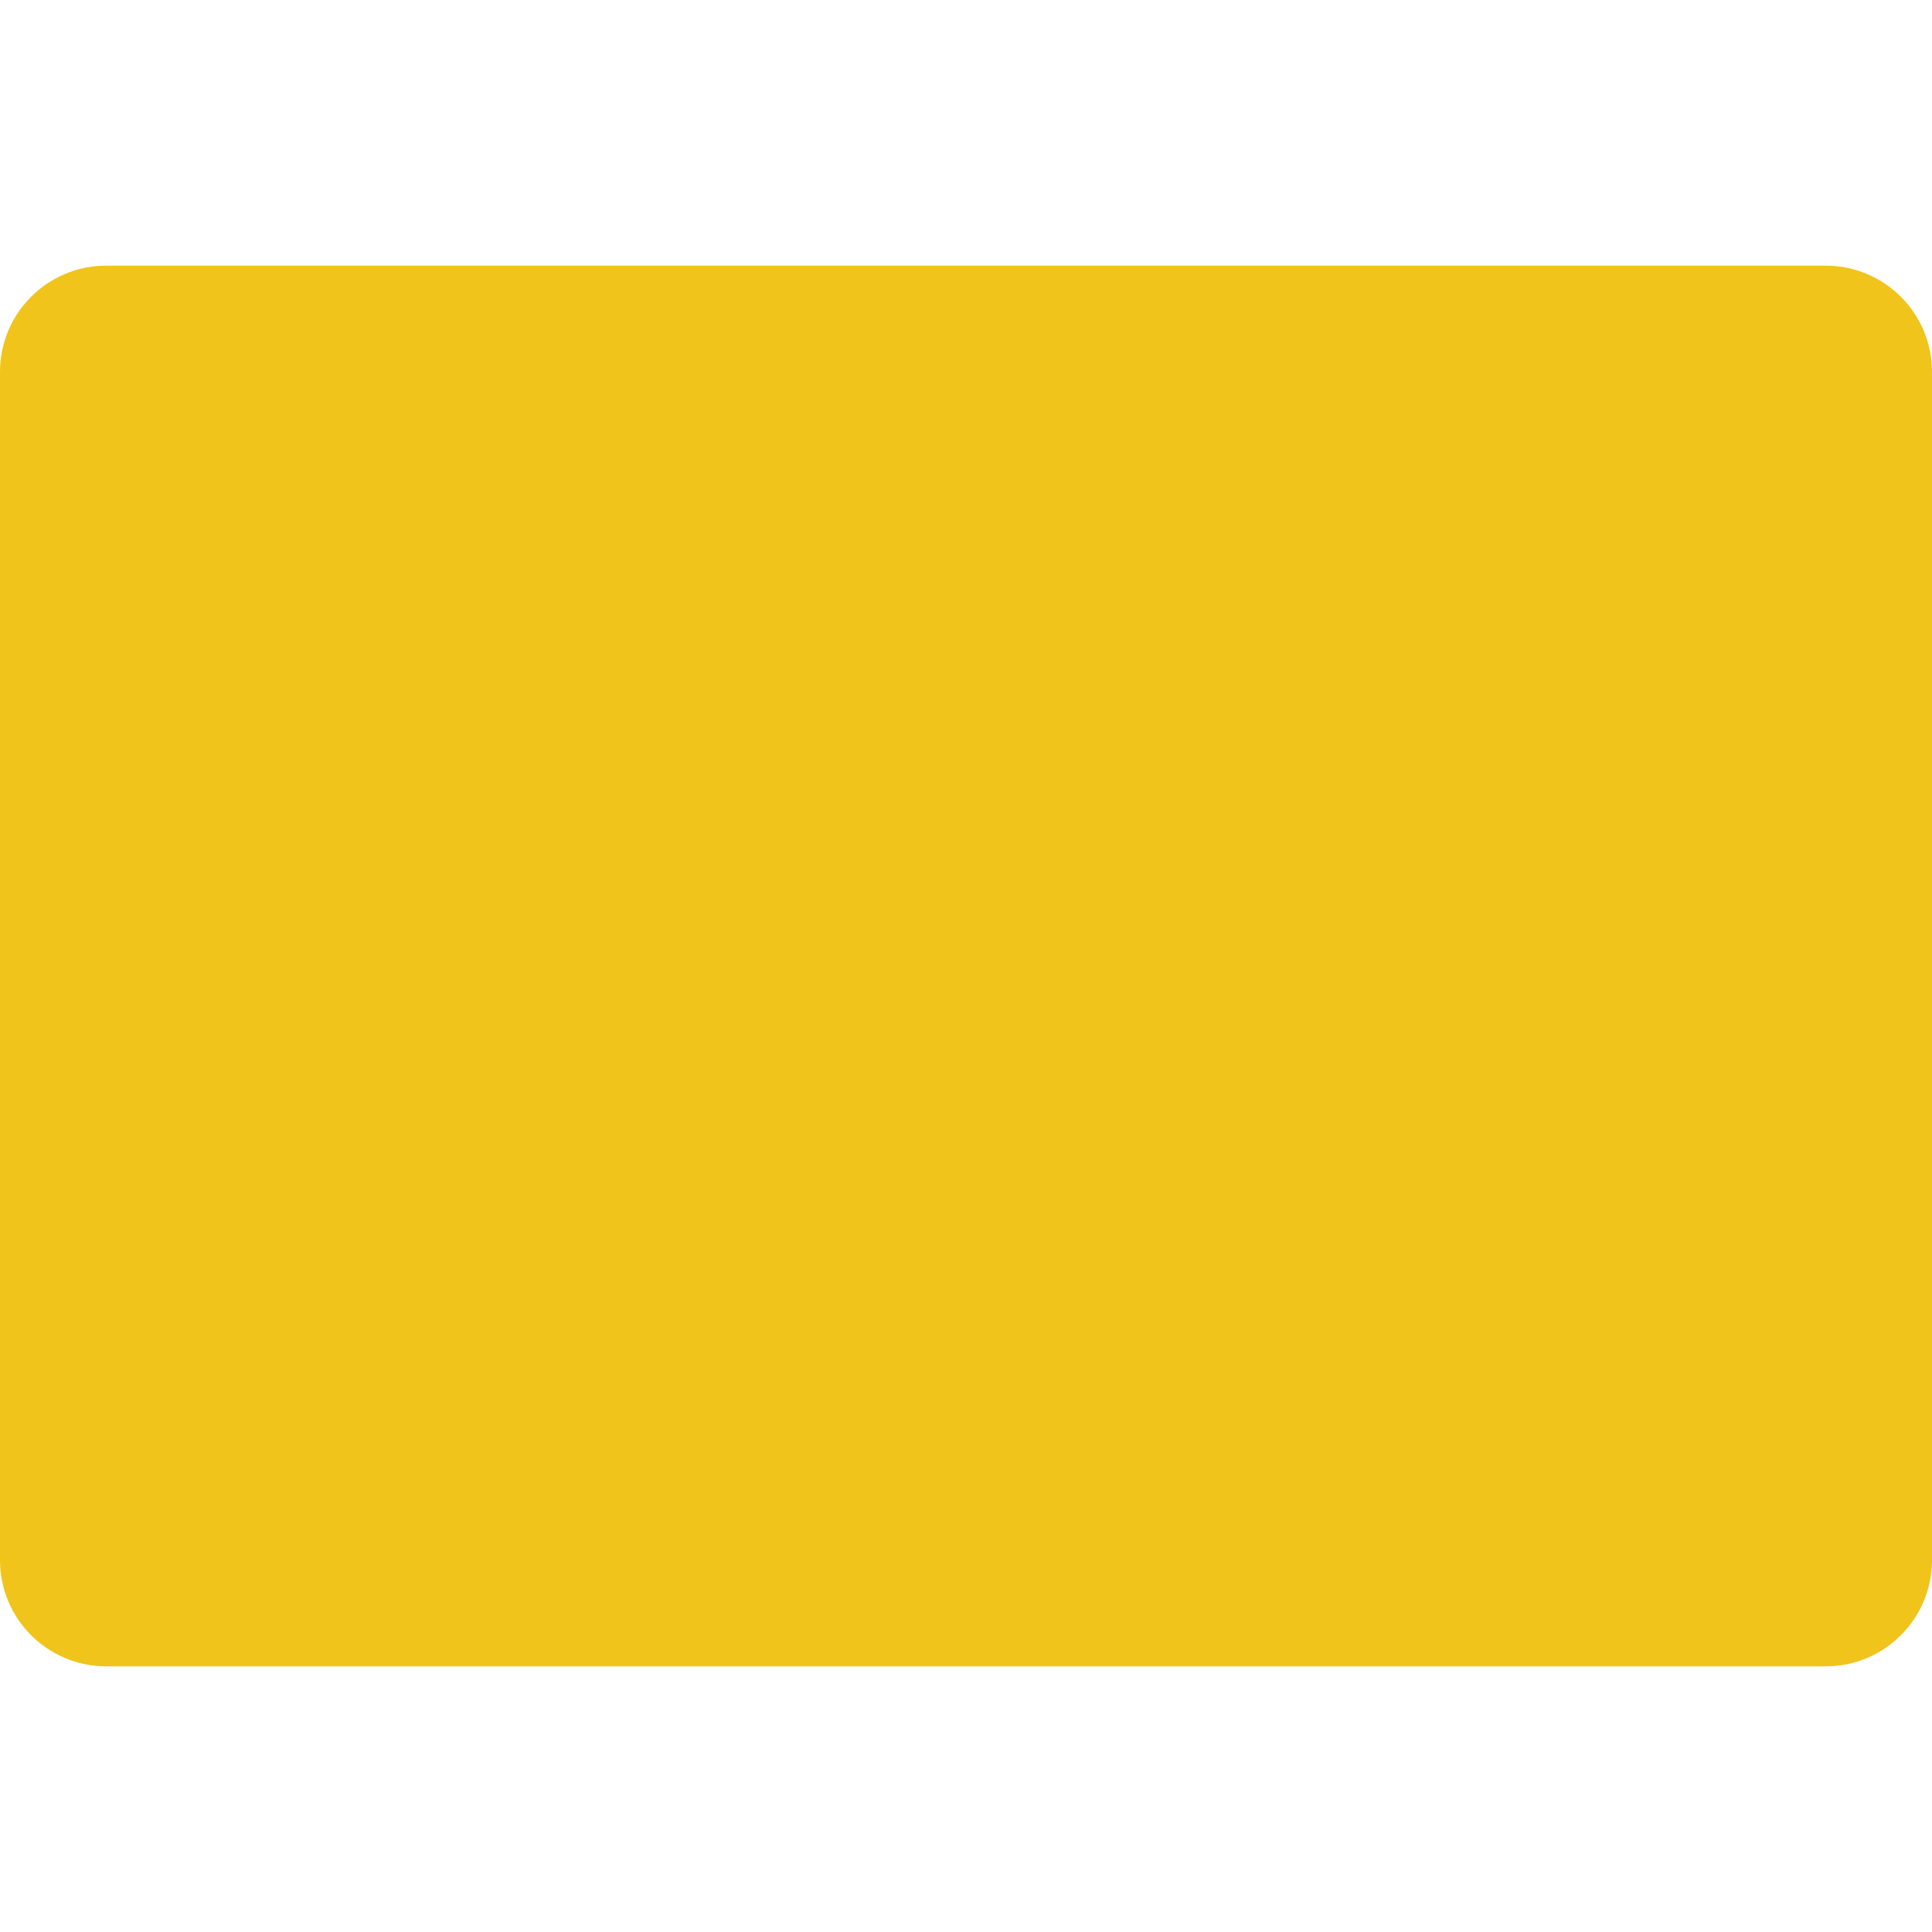
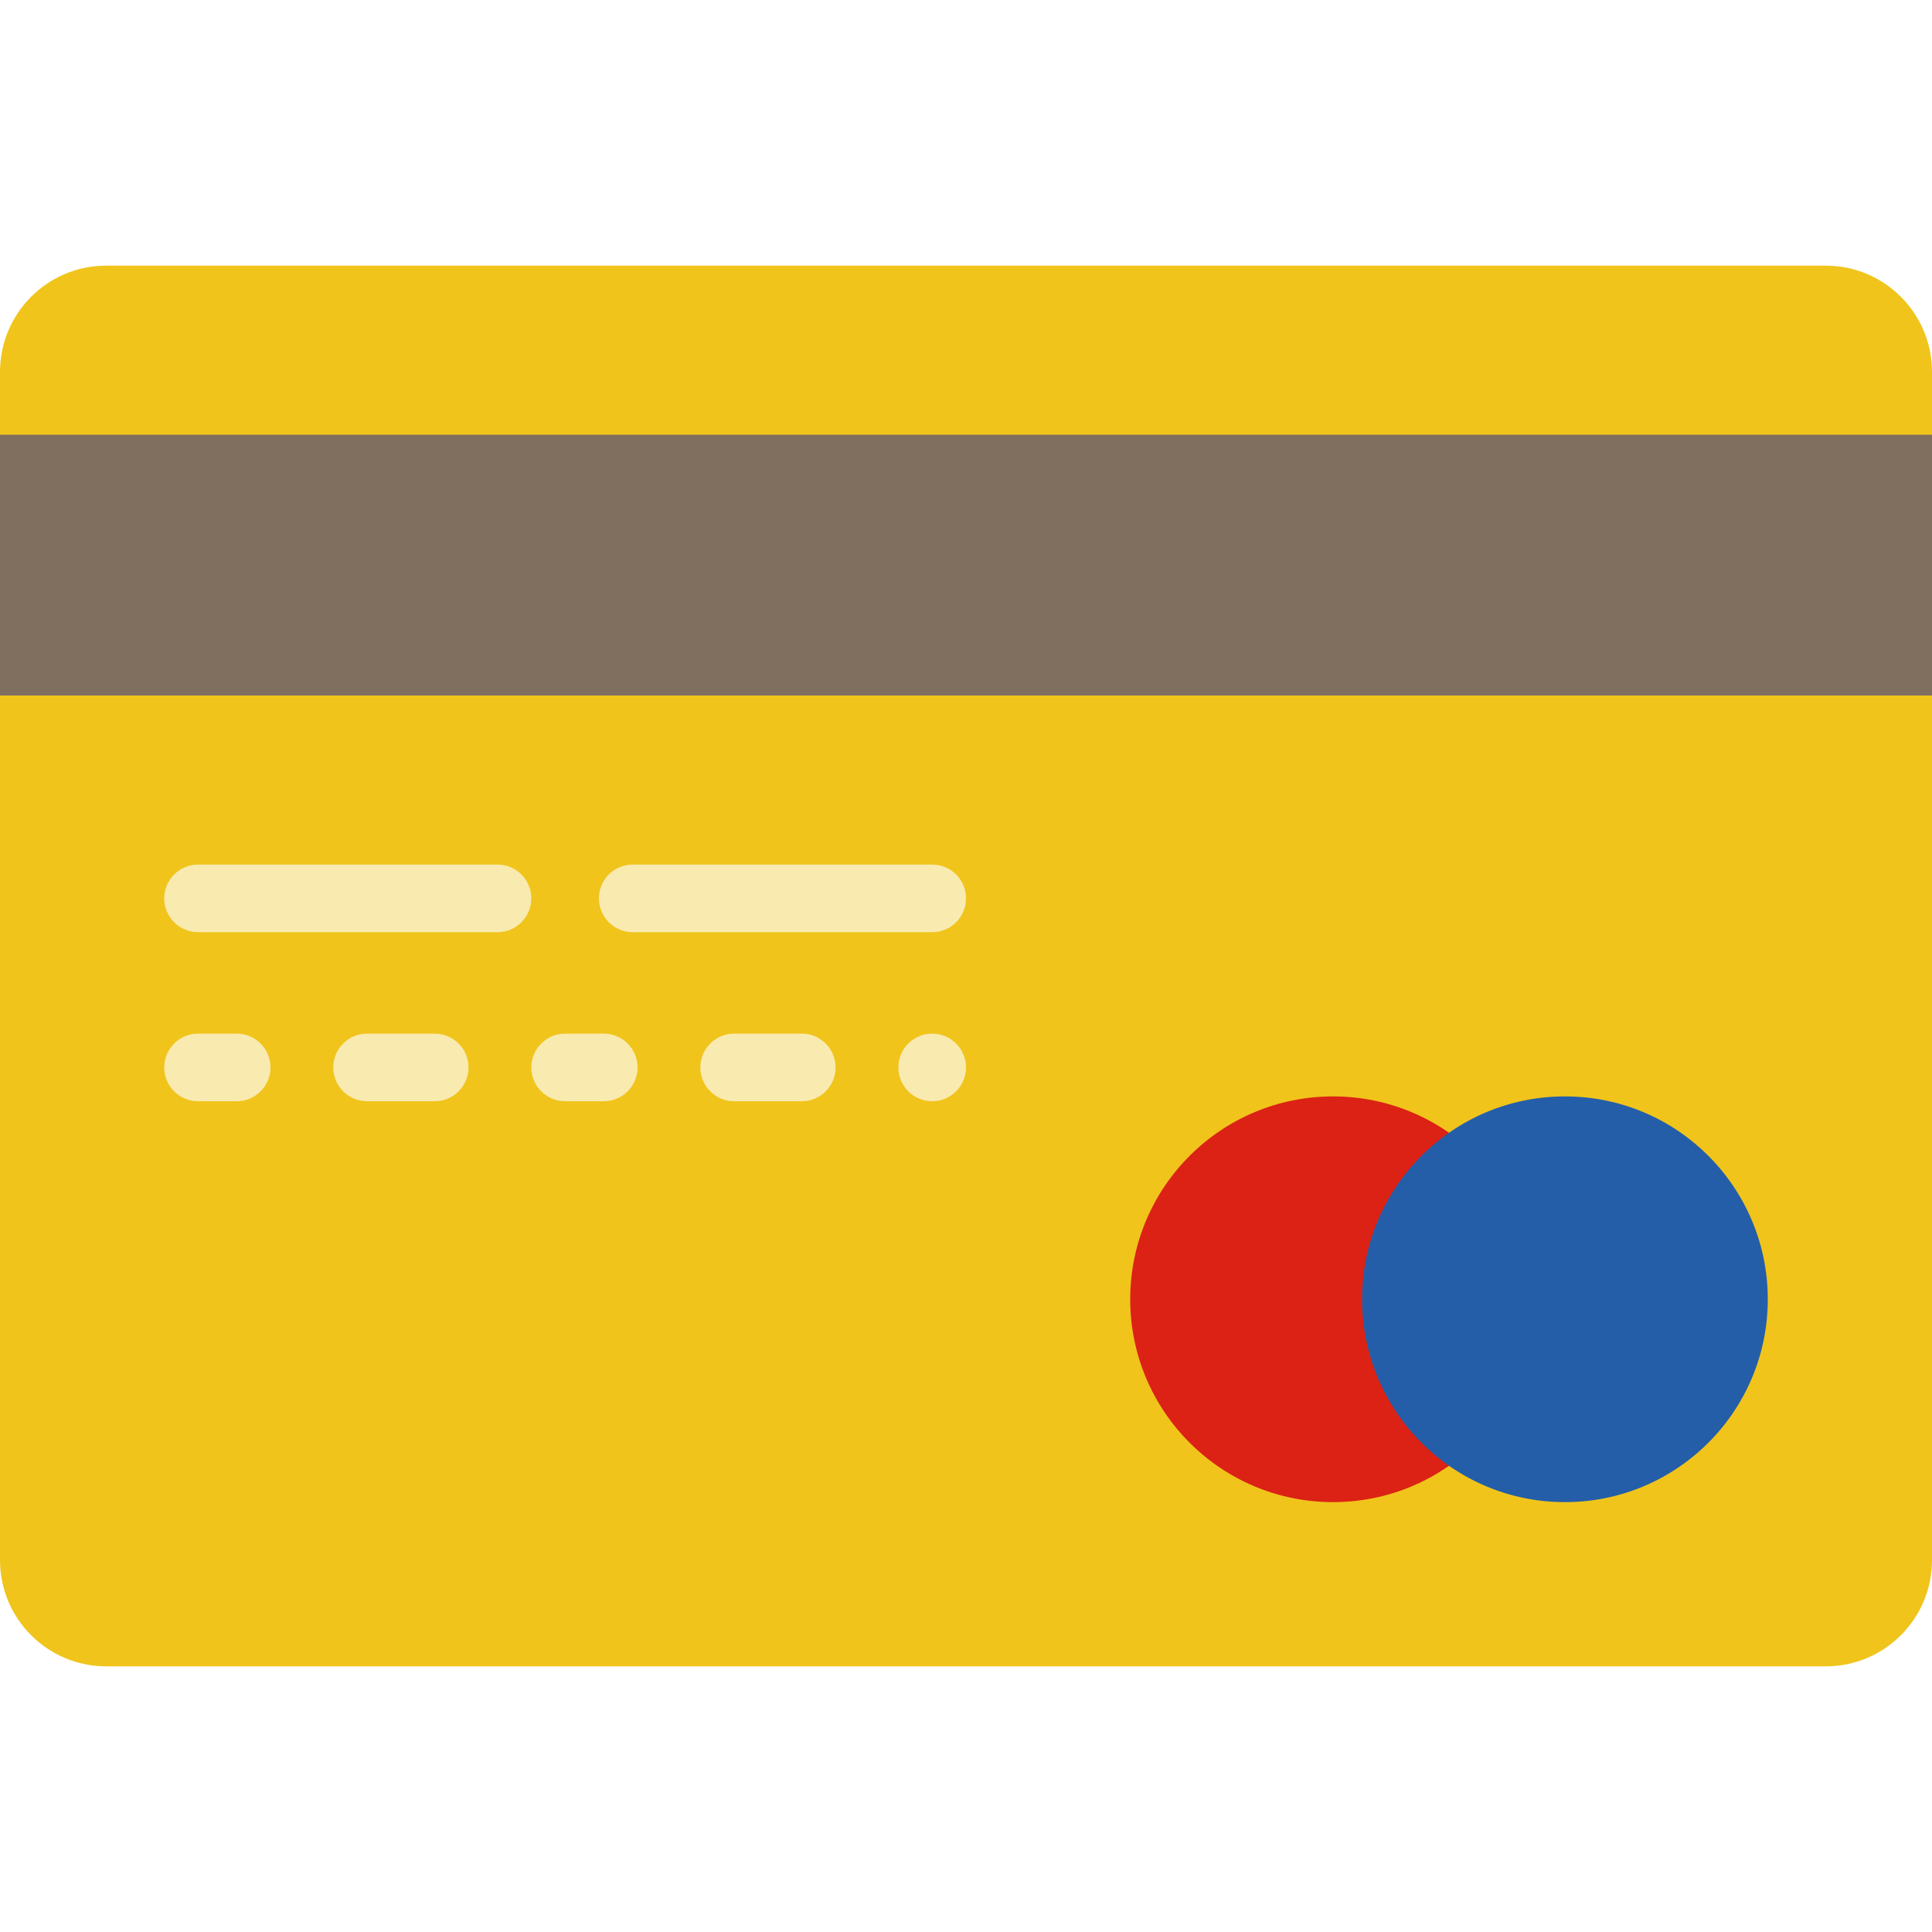
- <svg xmlns="http://www.w3.org/2000/svg" width="200" height="200" viewBox="0 0 200 200" fill="none">
+ <svg xmlns="http://www.w3.org/2000/svg" viewBox="0 0 200 200" width="200" height="200" fill="none">
  <rect y="27.5" width="200" height="145" rx="11" fill="#F0C41B" />
+   <rect y="45" width="200" height="27" fill="#806F5E" />
+   <circle cx="138" cy="134.5" r="21" fill="#DB2215" />
+   <circle cx="162" cy="134.5" r="21" fill="#245EA9" />
+   <rect x="17" y="89.5" width="38" height="7" rx="3.5" fill="#F9EAB0" />
+   <rect x="62" y="89.5" width="38" height="7" rx="3.5" fill="#F9EAB0" />
+   <rect x="17" y="107" width="11" height="7" rx="3.5" fill="#F9EAB0" />
+   <rect x="34.5" y="107" width="14" height="7" rx="3.5" fill="#F9EAB0" />
+   <rect x="55" y="107" width="11" height="7" rx="3.5" fill="#F9EAB0" />
+   <rect x="72.5" y="107" width="14" height="7" rx="3.5" fill="#F9EAB0" />
+   <circle cx="96.5" cy="110.5" r="3.5" fill="#F9EAB0" />
</svg>
